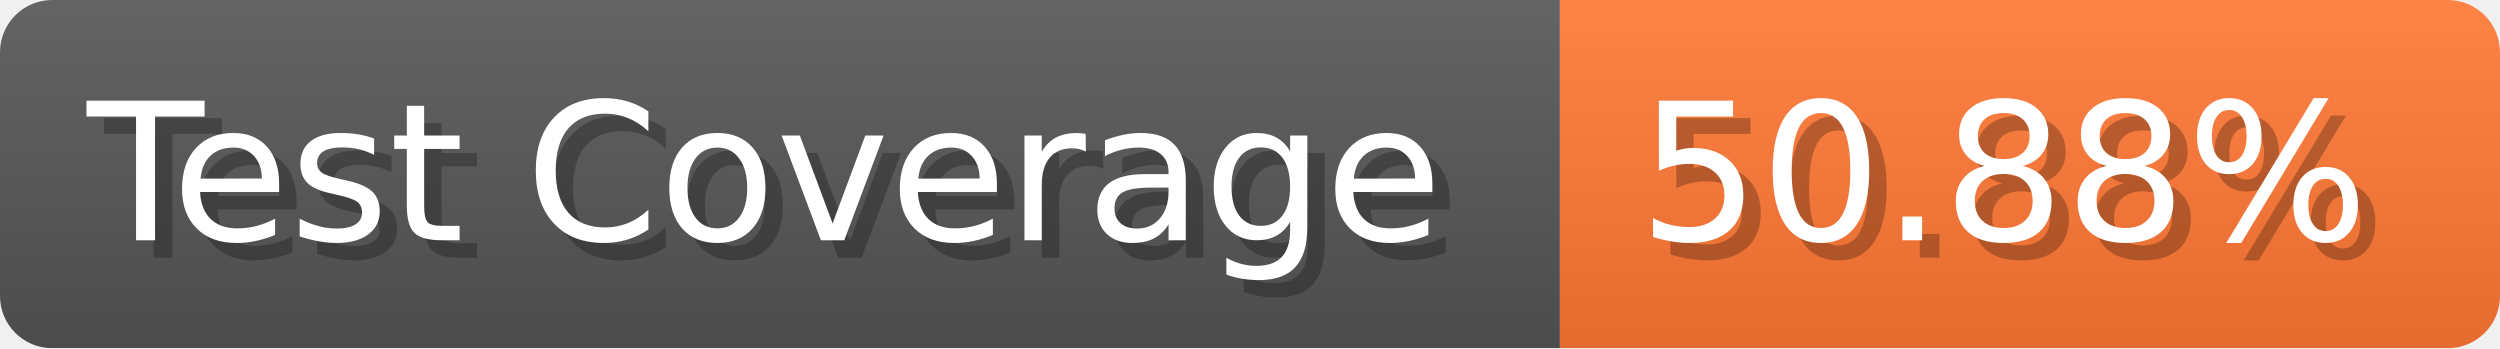
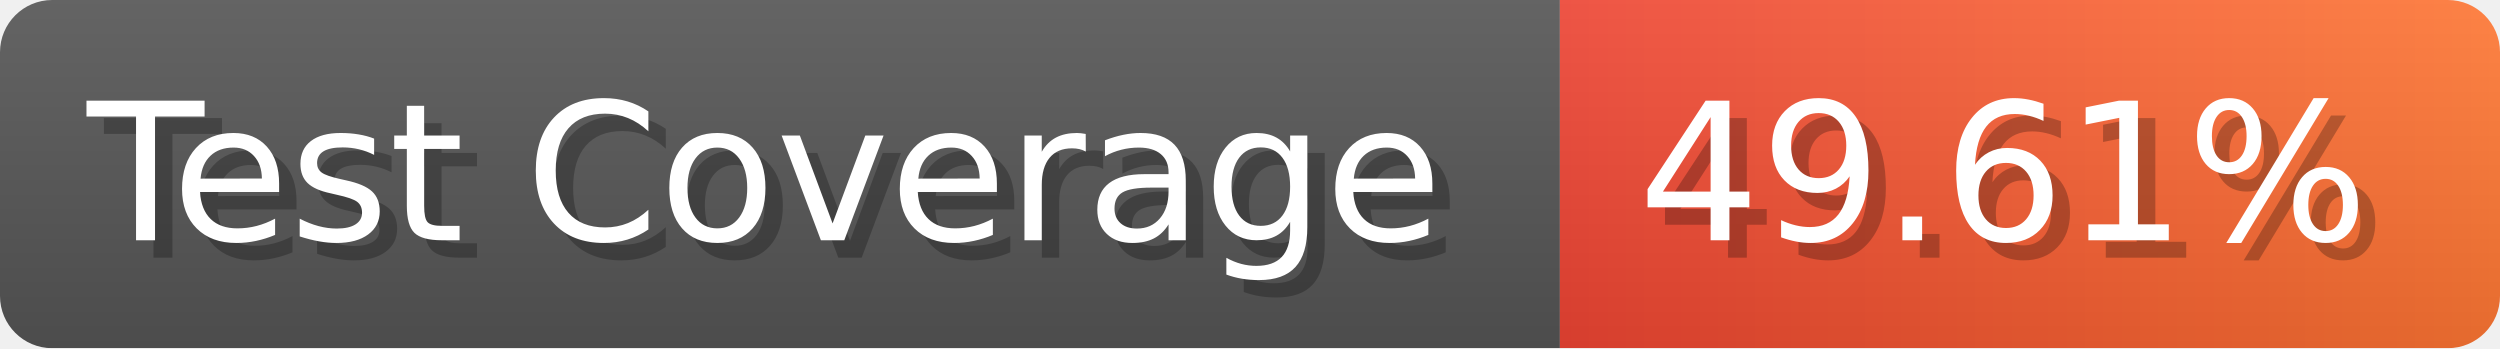
- <svg xmlns="http://www.w3.org/2000/svg" width="143.6" height="20" viewBox="0 0 1436 200" role="img" aria-label="Test Coverage: 50.88%">
+ <svg xmlns="http://www.w3.org/2000/svg" width="143.6" height="20" viewBox="0 0 1436 200" role="img" aria-label="Test Coverage: 49.61%">
  <linearGradient id="a" x2="0" y2="100%">
    <stop offset="0" stop-opacity=".1" stop-color="#EEE" />
    <stop offset="1" stop-opacity=".1" />
  </linearGradient>
  <mask id="m">
    <rect width="1436" height="200" rx="30" fill="#FFF" />
  </mask>
  <g mask="url(#m)">
    <rect width="896" height="200" fill="#555" />
-     <rect width="540" height="200" fill="#F73" x="896" />
+     <rect width="540" height="200" fill="url(#x)" x="896" />
    <rect width="1436" height="200" fill="url(#a)" />
  </g>
  <g aria-hidden="true" fill="#fff" text-anchor="start" font-family="Verdana,DejaVu Sans,sans-serif" font-size="110">
    <text x="60" y="148" textLength="796" fill="#000" opacity="0.25">Test Coverage</text>
    <text x="50" y="138" textLength="796">Test Coverage</text>
-     <text x="951" y="148" textLength="440" fill="#000" opacity="0.25">50.88%</text>
-     <text x="941" y="138" textLength="440">50.88%</text>
+     <text x="951" y="148" textLength="440" fill="#000" opacity="0.25">49.61%</text>
+     <text x="941" y="138" textLength="440">49.61%</text>
  </g>
+   <linearGradient id="x" x1="0%" y1="0%" x2="100%" y2="0%">
+     <stop offset="0%" style="stop-color:#E43" />
+     <stop offset="100%" style="stop-color:#F73" />
+   </linearGradient>
</svg>
